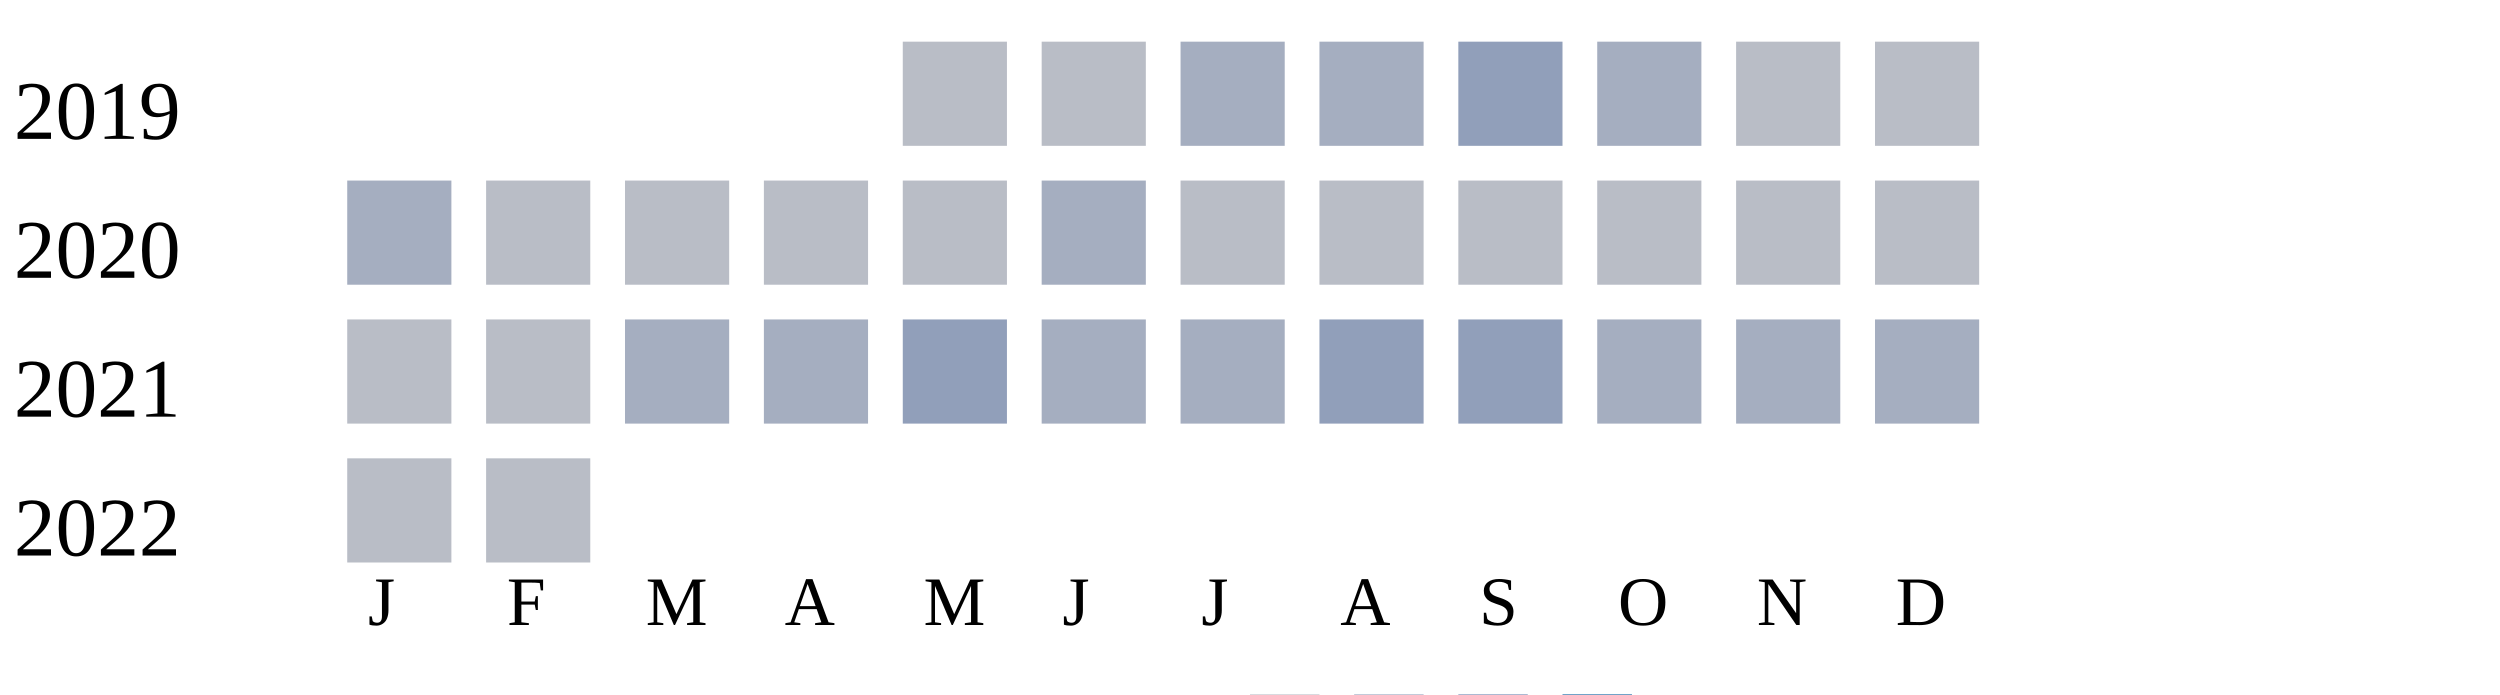
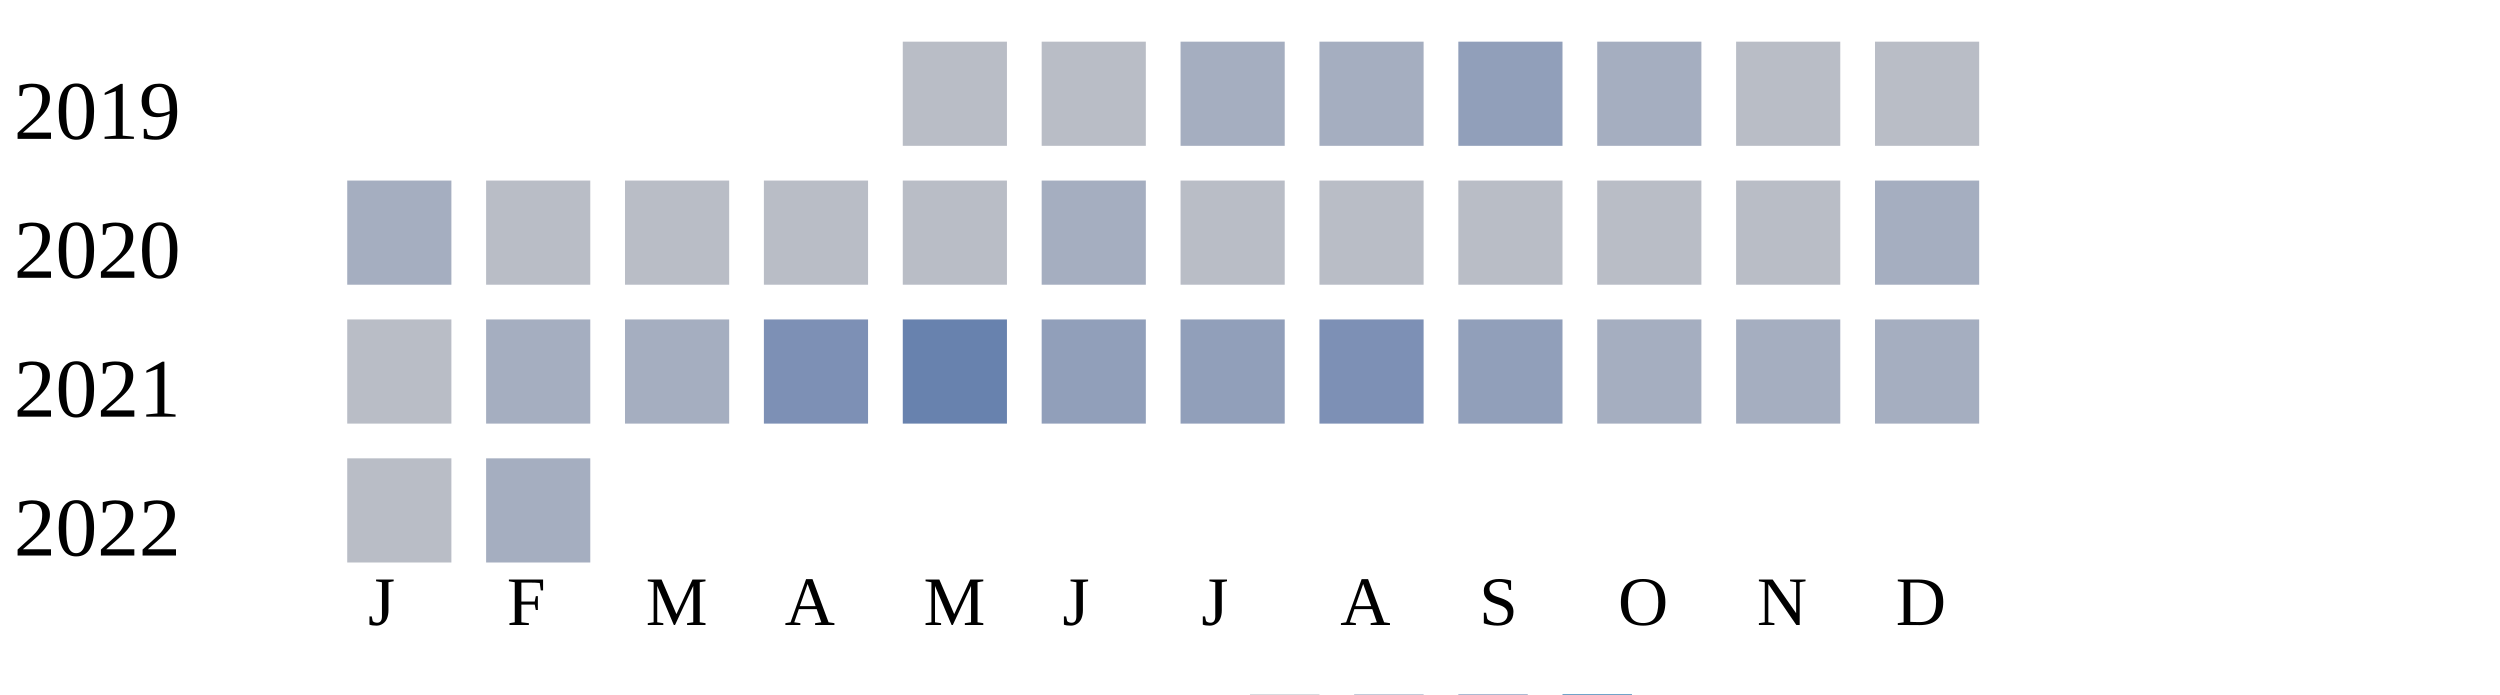
<svg xmlns="http://www.w3.org/2000/svg" width="360" height="100">
  <g transform="translate(0 0)">
    <text x="2" y="20">2019</text>
    <rect x="130" y="6" width="15" height="15" fill="#b9bdc6" />
    <rect x="150" y="6" width="15" height="15" fill="#b9bdc6" />
    <rect x="170" y="6" width="15" height="15" fill="#a5aec0" />
    <rect x="190" y="6" width="15" height="15" fill="#a5aec0" />
    <rect x="210" y="6" width="15" height="15" fill="#919fba" />
    <rect x="230" y="6" width="15" height="15" fill="#a5aec0" />
    <rect x="250" y="6" width="15" height="15" fill="#b9bdc6" />
    <rect x="270" y="6" width="15" height="15" fill="#b9bdc6" />
  </g>
  <g transform="translate(0 20)">
    <text x="2" y="20">2020</text>
    <rect x="50" y="6" width="15" height="15" fill="#a5aec0" />
    <rect x="70" y="6" width="15" height="15" fill="#b9bdc6" />
    <rect x="90" y="6" width="15" height="15" fill="#b9bdc6" />
    <rect x="110" y="6" width="15" height="15" fill="#b9bdc6" />
    <rect x="130" y="6" width="15" height="15" fill="#b9bdc6" />
    <rect x="150" y="6" width="15" height="15" fill="#a5aec0" />
    <rect x="170" y="6" width="15" height="15" fill="#b9bdc6" />
    <rect x="190" y="6" width="15" height="15" fill="#b9bdc6" />
    <rect x="210" y="6" width="15" height="15" fill="#b9bdc6" />
    <rect x="230" y="6" width="15" height="15" fill="#b9bdc6" />
    <rect x="250" y="6" width="15" height="15" fill="#b9bdc6" />
-     <rect x="270" y="6" width="15" height="15" fill="#b9bdc6" />
+     <rect x="270" y="6" width="15" height="15" fill="#a5aec0" />
  </g>
  <g transform="translate(0 40)">
    <text x="2" y="20">2021</text>
    <rect x="50" y="6" width="15" height="15" fill="#b9bdc6" />
-     <rect x="70" y="6" width="15" height="15" fill="#b9bdc6" />
+     <rect x="70" y="6" width="15" height="15" fill="#a5aec0" />
    <rect x="90" y="6" width="15" height="15" fill="#a5aec0" />
-     <rect x="110" y="6" width="15" height="15" fill="#a5aec0" />
-     <rect x="130" y="6" width="15" height="15" fill="#919fba" />
-     <rect x="150" y="6" width="15" height="15" fill="#a5aec0" />
-     <rect x="170" y="6" width="15" height="15" fill="#a5aec0" />
-     <rect x="190" y="6" width="15" height="15" fill="#919fba" />
+     <rect x="110" y="6" width="15" height="15" fill="#7d90b5" />
+     <rect x="130" y="6" width="15" height="15" fill="#6882ae" />
+     <rect x="150" y="6" width="15" height="15" fill="#919fba" />
+     <rect x="170" y="6" width="15" height="15" fill="#919fba" />
+     <rect x="190" y="6" width="15" height="15" fill="#7d90b5" />
    <rect x="210" y="6" width="15" height="15" fill="#919fba" />
    <rect x="230" y="6" width="15" height="15" fill="#a5aec0" />
    <rect x="250" y="6" width="15" height="15" fill="#a5aec0" />
    <rect x="270" y="6" width="15" height="15" fill="#a5aec0" />
  </g>
  <g transform="translate(0 60)">
    <text x="2" y="20">2022</text>
    <rect x="50" y="6" width="15" height="15" fill="#b9bdc6" />
-     <rect x="70" y="6" width="15" height="15" fill="#b9bdc6" />
+     <rect x="70" y="6" width="15" height="15" fill="#a5aec0" />
  </g>
  <text style="font-size: 10px; text-align: center" x="53" y="90">J</text>
  <text style="font-size: 10px; text-align: center" x="73" y="90">F</text>
  <text style="font-size: 10px; text-align: center" x="93" y="90">M</text>
  <text style="font-size: 10px; text-align: center" x="113" y="90">A</text>
  <text style="font-size: 10px; text-align: center" x="133" y="90">M</text>
  <text style="font-size: 10px; text-align: center" x="153" y="90">J</text>
  <text style="font-size: 10px; text-align: center" x="173" y="90">J</text>
  <text style="font-size: 10px; text-align: center" x="193" y="90">A</text>
  <text style="font-size: 10px; text-align: center" x="213" y="90">S</text>
  <text style="font-size: 10px; text-align: center" x="233" y="90">O</text>
  <text style="font-size: 10px; text-align: center" x="253" y="90">N</text>
  <text style="font-size: 10px; text-align: center" x="273" y="90">D</text>
  <text style="font-size: 10px;" x="155" y="109">Less</text>
  <rect fill="#b9bdc6" width="10" height="10" x="180" y="100" />
  <rect fill="#919fba" width="10" height="10" x="195" y="100" />
  <rect fill="#6882ae" width="10" height="10" x="210" y="100" />
  <rect fill="#005a9c" width="10" height="10" x="225" y="100" />
  <text x="240" y="109" style="font-size: 10px;">More</text>
</svg>
